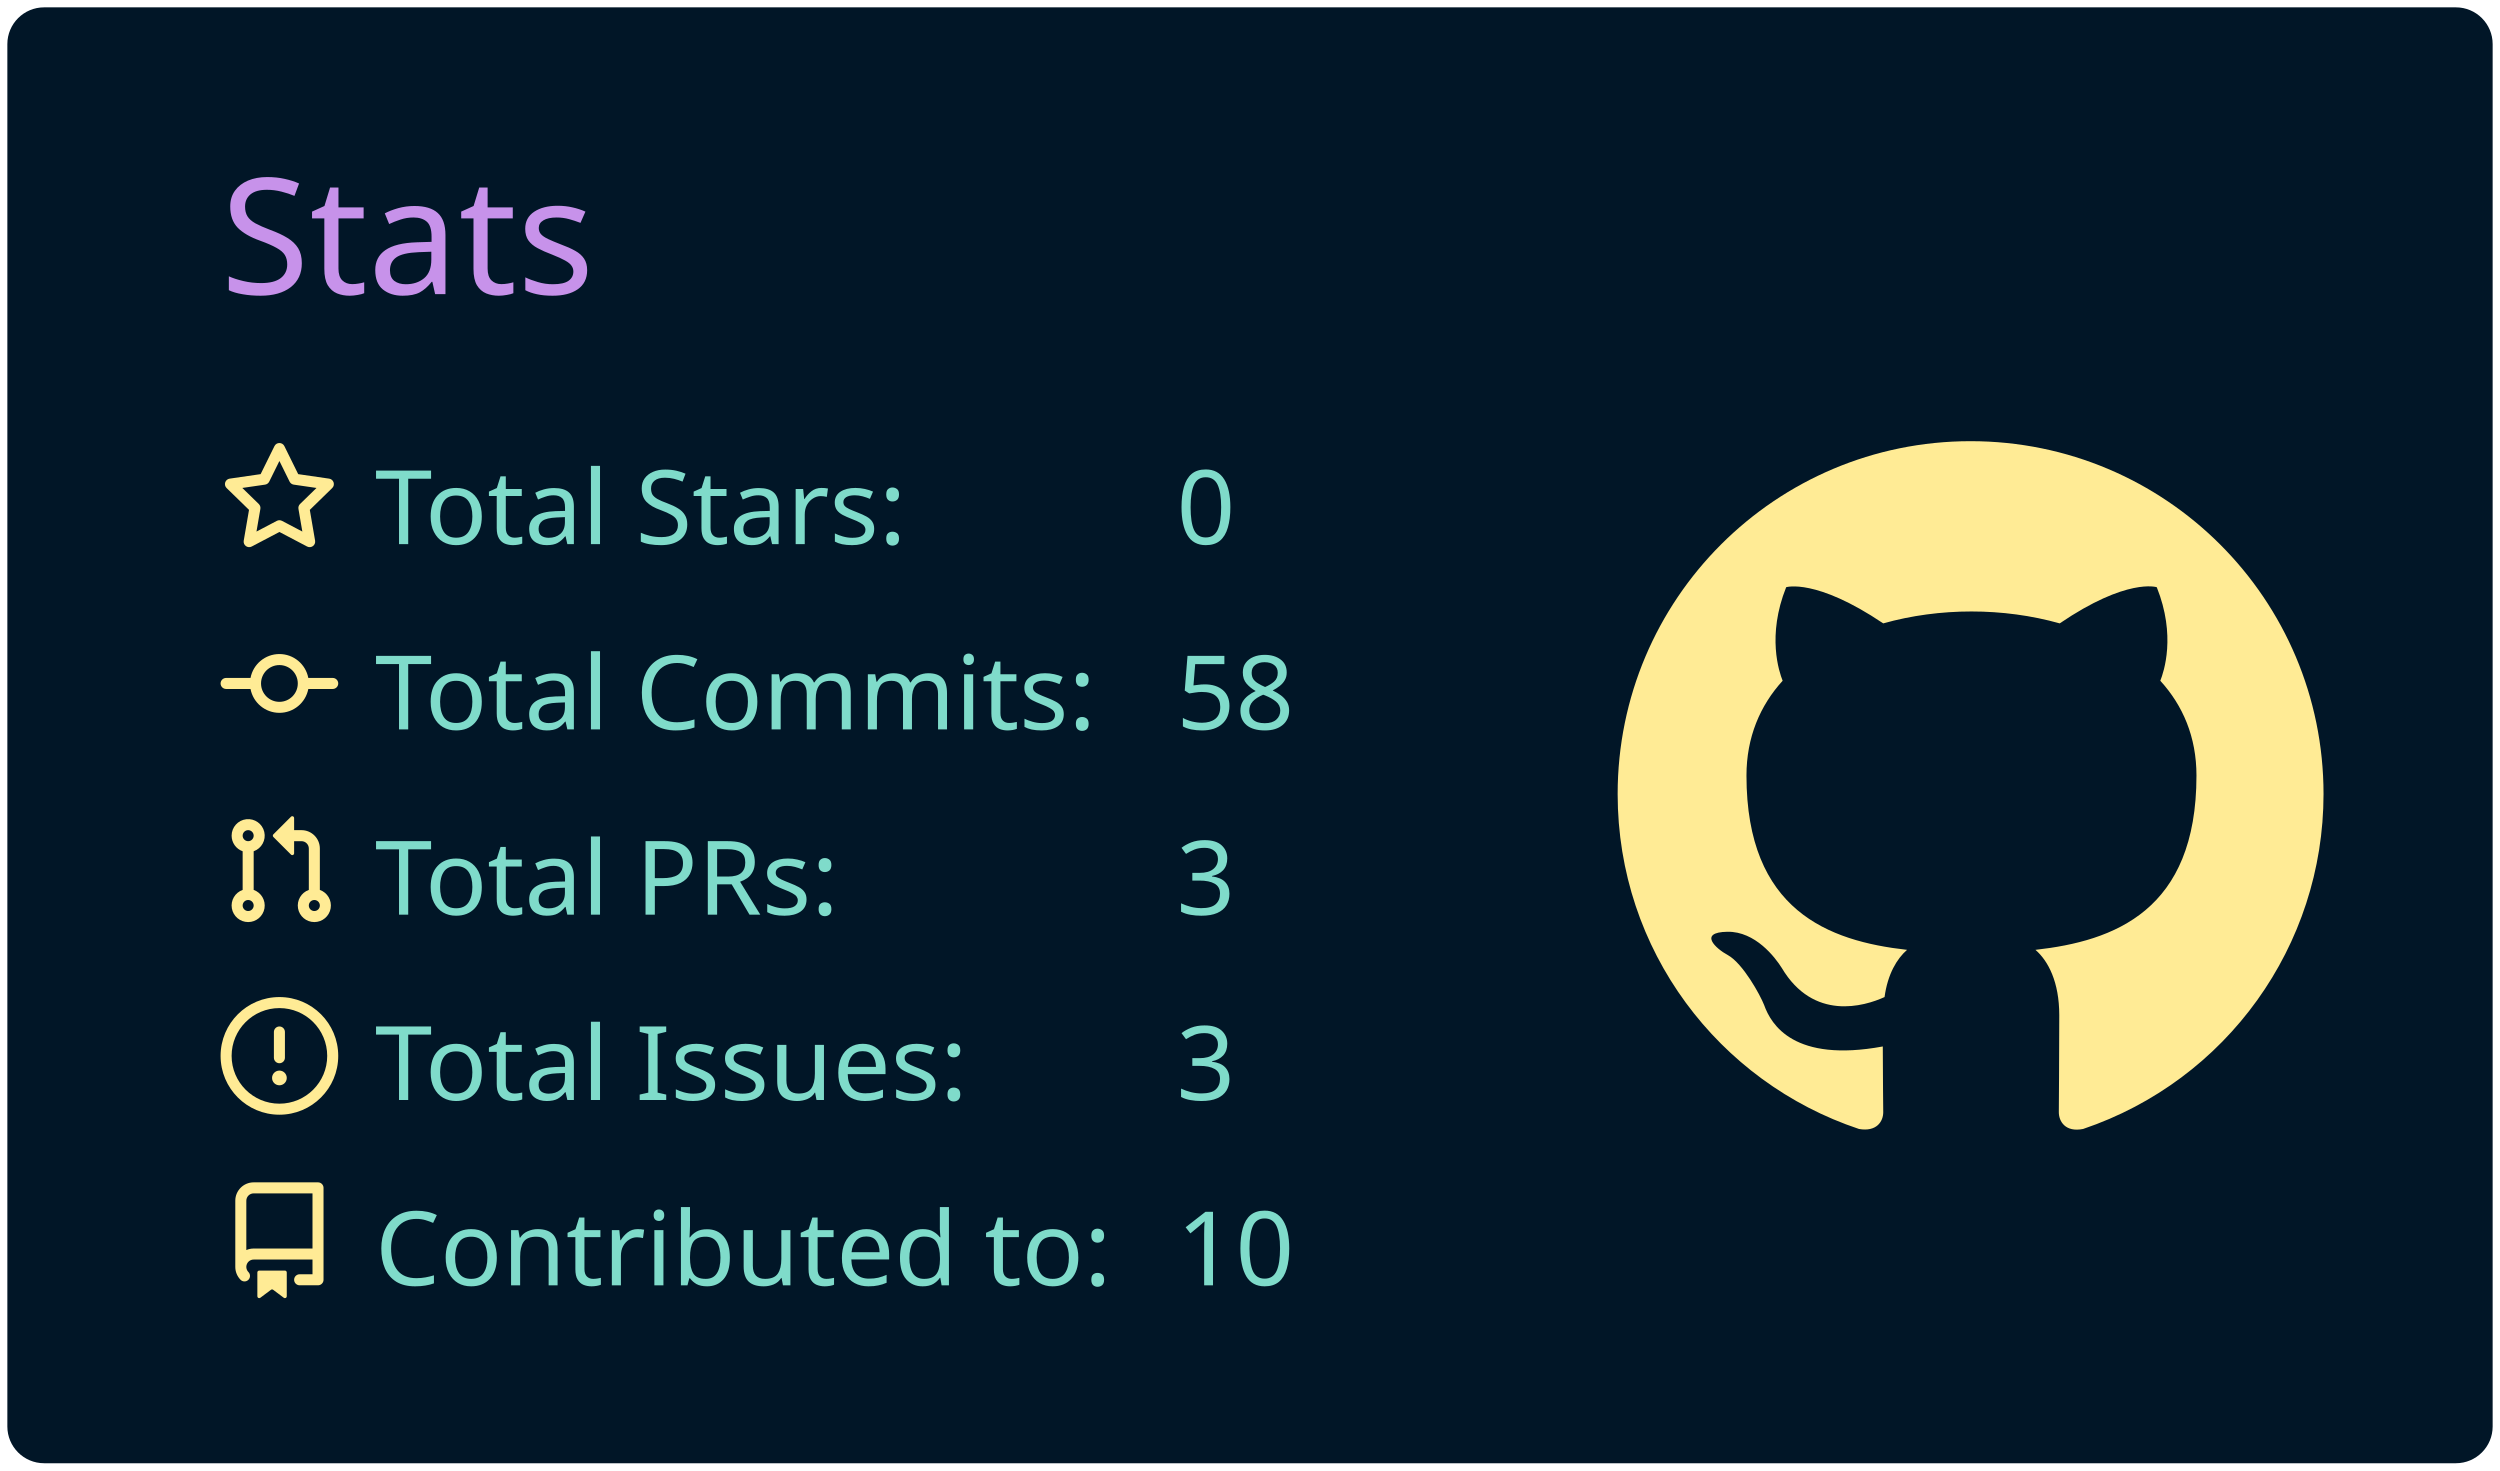
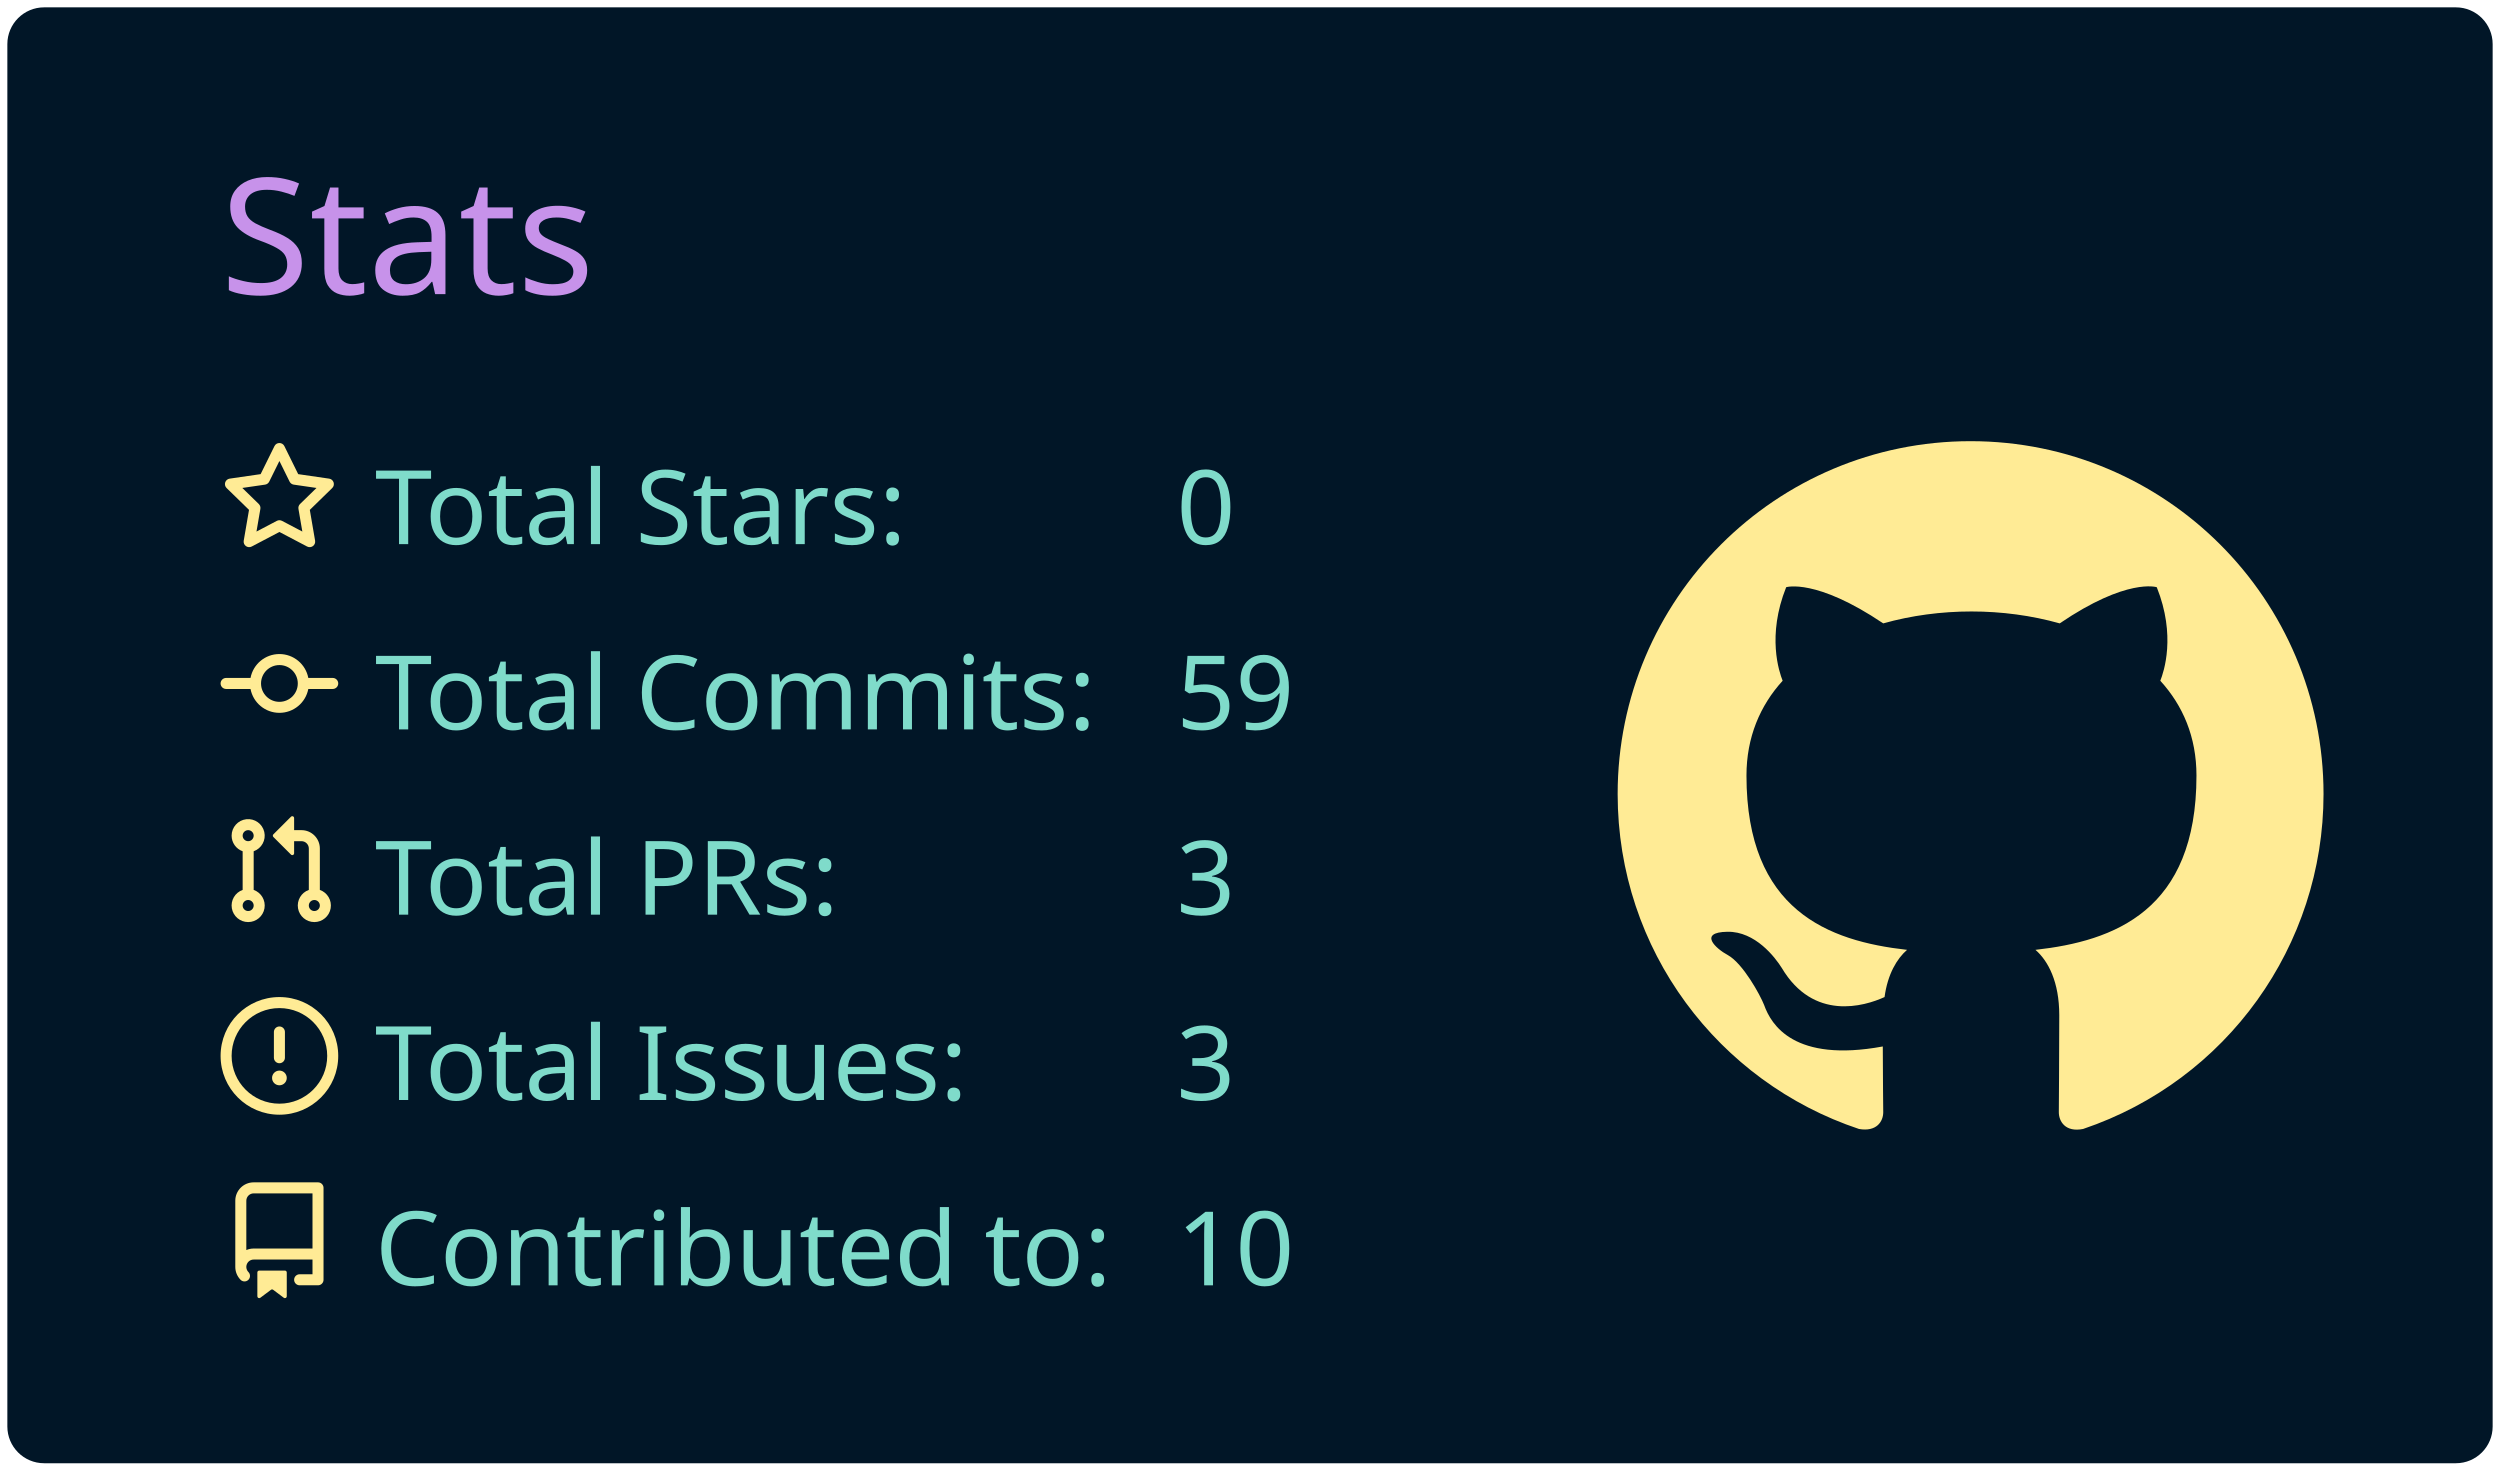
<svg xmlns="http://www.w3.org/2000/svg" width="340" height="200" viewBox="0 0 340 200">
  <style>* {
          font-family: 'Segoe UI', Ubuntu, "Helvetica Neue", Sans-Serif
        }</style>
  <rect x="1" y="1" rx="5" ry="5" height="99%" width="99.412%" stroke="#000000" stroke-width="1" fill="#011627" stroke-opacity="0" />
  <text x="30" y="40" style="font-size: 22px; fill: #c792ea;">Stats</text>
  <g transform="translate(0,40)">
    <g transform="translate(30,20)">
      <g transform="translate(0,0)" width="14" height="14" fill="#ffeb95">
        <path fill-rule="evenodd" d="M8 .25a.75.75 0 01.673.418l1.882 3.815 4.21.612a.75.75 0 01.416 1.279l-3.046 2.97.719 4.192a.75.75 0 01-1.088.791L8 12.347l-3.766 1.98a.75.75 0 01-1.088-.79l.72-4.194L.818 6.374a.75.75 0 01.416-1.28l4.21-.611L7.327.668A.75.75 0 018 .25zm0 2.445L6.615 5.5a.75.75 0 01-.564.41l-3.097.45 2.24 2.184a.75.75 0 01.216.664l-.528 3.084 2.769-1.456a.75.75 0 01.698 0l2.77 1.456-.53-3.084a.75.75 0 01.216-.664l2.24-2.183-3.096-.45a.75.75 0 01-.564-.41L8 2.694v.001z" />
      </g>
      <g transform="translate(0,25.2)" width="14" height="14" fill="#ffeb95">
        <path fill-rule="evenodd" d="M10.5 7.75a2.5 2.5 0 11-5 0 2.5 2.5 0 015 0zm1.43.75a4.002 4.002 0 01-7.86 0H.75a.75.75 0 110-1.5h3.32a4.001 4.001 0 017.86 0h3.32a.75.75 0 110 1.5h-3.32z" />
      </g>
      <g transform="translate(0,50.4)" width="14" height="14" fill="#ffeb95">
        <path fill-rule="evenodd" d="M7.177 3.073L9.573.677A.25.25 0 0110 .854v4.792a.25.25 0 01-.427.177L7.177 3.427a.25.25 0 010-.354zM3.75 2.5a.75.75 0 100 1.5.75.75 0 000-1.5zm-2.25.75a2.25 2.25 0 113 2.122v5.256a2.251 2.251 0 11-1.5 0V5.372A2.25 2.25 0 011.5 3.25zM11 2.5h-1V4h1a1 1 0 011 1v5.628a2.251 2.251 0 101.5 0V5A2.5 2.5 0 0011 2.5zm1 10.25a.75.75 0 111.5 0 .75.75 0 01-1.5 0zM3.75 12a.75.75 0 100 1.5.75.75 0 000-1.5z" />
      </g>
      <g transform="translate(0,75.6)" width="14" height="14" fill="#ffeb95">
        <path fill-rule="evenodd" d="M8 1.5a6.5 6.5 0 100 13 6.5 6.5 0 000-13zM0 8a8 8 0 1116 0A8 8 0 010 8zm9 3a1 1 0 11-2 0 1 1 0 012 0zm-.25-6.25a.75.75 0 00-1.5 0v3.5a.75.75 0 001.5 0v-3.5z" />
      </g>
      <g transform="translate(0,100.8)" width="14" height="14" fill="#ffeb95">
        <path fill-rule="evenodd" d="M2 2.5A2.5 2.5 0 014.5 0h8.75a.75.75 0 01.75.75v12.5a.75.75 0 01-.75.75h-2.5a.75.75 0 110-1.5h1.75v-2h-8a1 1 0 00-.714 1.7.75.75 0 01-1.072 1.05A2.495 2.495 0 012 11.5v-9zm10.5-1V9h-8c-.356 0-.694.074-1 .208V2.5a1 1 0 011-1h8zM5 12.25v3.25a.25.25 0 00.4.2l1.45-1.087a.25.25 0 01.3 0L8.6 15.7a.25.25 0 00.4-.2v-3.25a.25.25 0 00-.25-.25h-3.5a.25.25 0 00-.25.25z" />
      </g>
      <text x="21" y="14" style="fill: #7fdbca; font-size: 14px;">Total Stars:</text>
      <text x="21" y="39.2" style="fill: #7fdbca; font-size: 14px;">Total Commits:</text>
      <text x="21" y="64.4" style="fill: #7fdbca; font-size: 14px;">Total PRs:</text>
      <text x="21" y="89.6" style="fill: #7fdbca; font-size: 14px;">Total Issues:</text>
      <text x="21" y="114.8" style="fill: #7fdbca; font-size: 14px;">Contributed to:</text>
      <text x="130" y="14" style="fill: #7fdbca; font-size: 14px;">0</text>
-       <text x="130" y="39.2" style="fill: #7fdbca; font-size: 14px;">58</text>
+       <text x="130" y="39.2" style="fill: #7fdbca; font-size: 14px;">59</text>
      <text x="130" y="64.4" style="fill: #7fdbca; font-size: 14px;">3</text>
      <text x="130" y="89.6" style="fill: #7fdbca; font-size: 14px;">3</text>
      <text x="130" y="114.8" style="fill: #7fdbca; font-size: 14px;">10</text>
    </g>
    <g transform="translate(220,20)">
      <g transform="scale(6)" style="fill: #ffeb95;">
        <path fill-rule="evenodd" d="M8 0C3.58 0 0 3.58 0 8c0 3.54 2.29 6.53 5.47 7.59.4.07.55-.17.55-.38 0-.19-.01-.82-.01-1.49-2.01.37-2.53-.49-2.69-.94-.09-.23-.48-.94-.82-1.13-.28-.15-.68-.52-.01-.53.63-.01 1.08.58 1.23.82.72 1.21 1.87.87 2.33.66.07-.52.28-.87.51-1.07-1.78-.2-3.64-.89-3.64-3.95 0-.87.31-1.59.82-2.15-.08-.2-.36-1.02.08-2.12 0 0 .67-.21 2.2.82.64-.18 1.32-.27 2-.27.68 0 1.36.09 2 .27 1.53-1.04 2.2-.82 2.2-.82.44 1.1.16 1.92.08 2.12.51.56.82 1.27.82 2.15 0 3.07-1.87 3.75-3.65 3.95.29.25.54.73.54 1.48 0 1.07-.01 1.93-.01 2.2 0 .21.15.46.55.38A8.013 8.013 0 0016 8c0-4.42-3.58-8-8-8z" />
      </g>
    </g>
  </g>
</svg>
